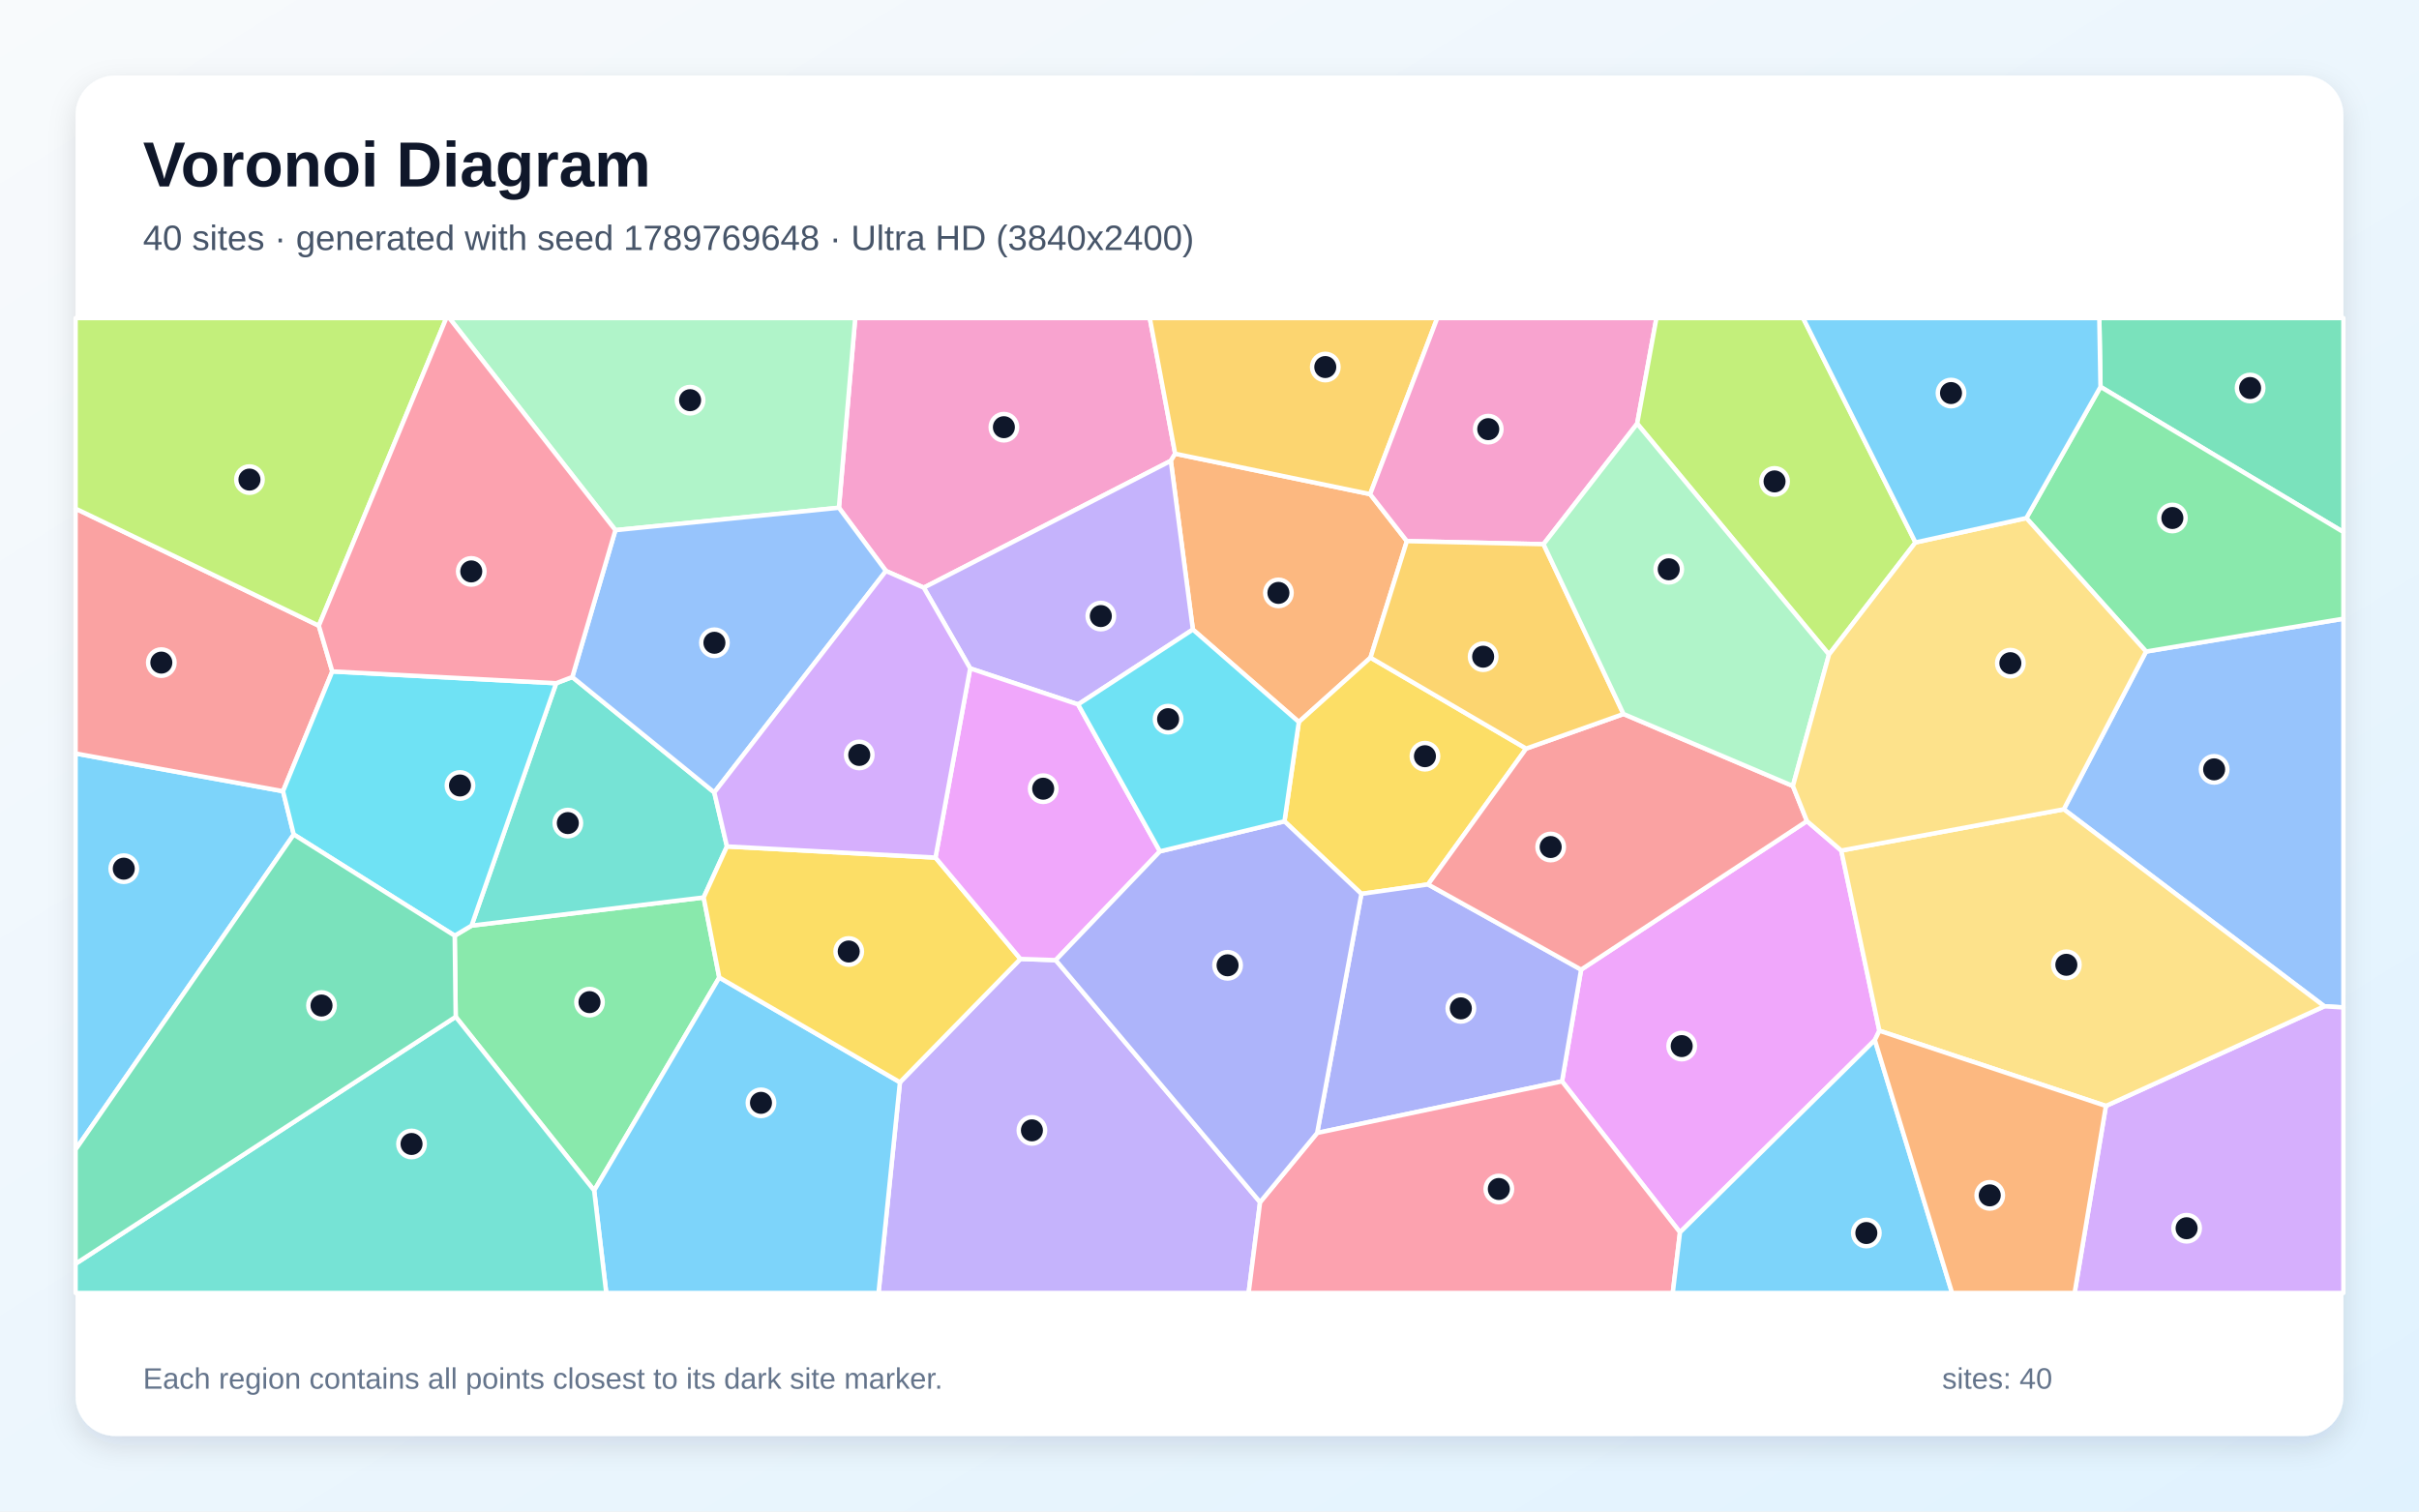
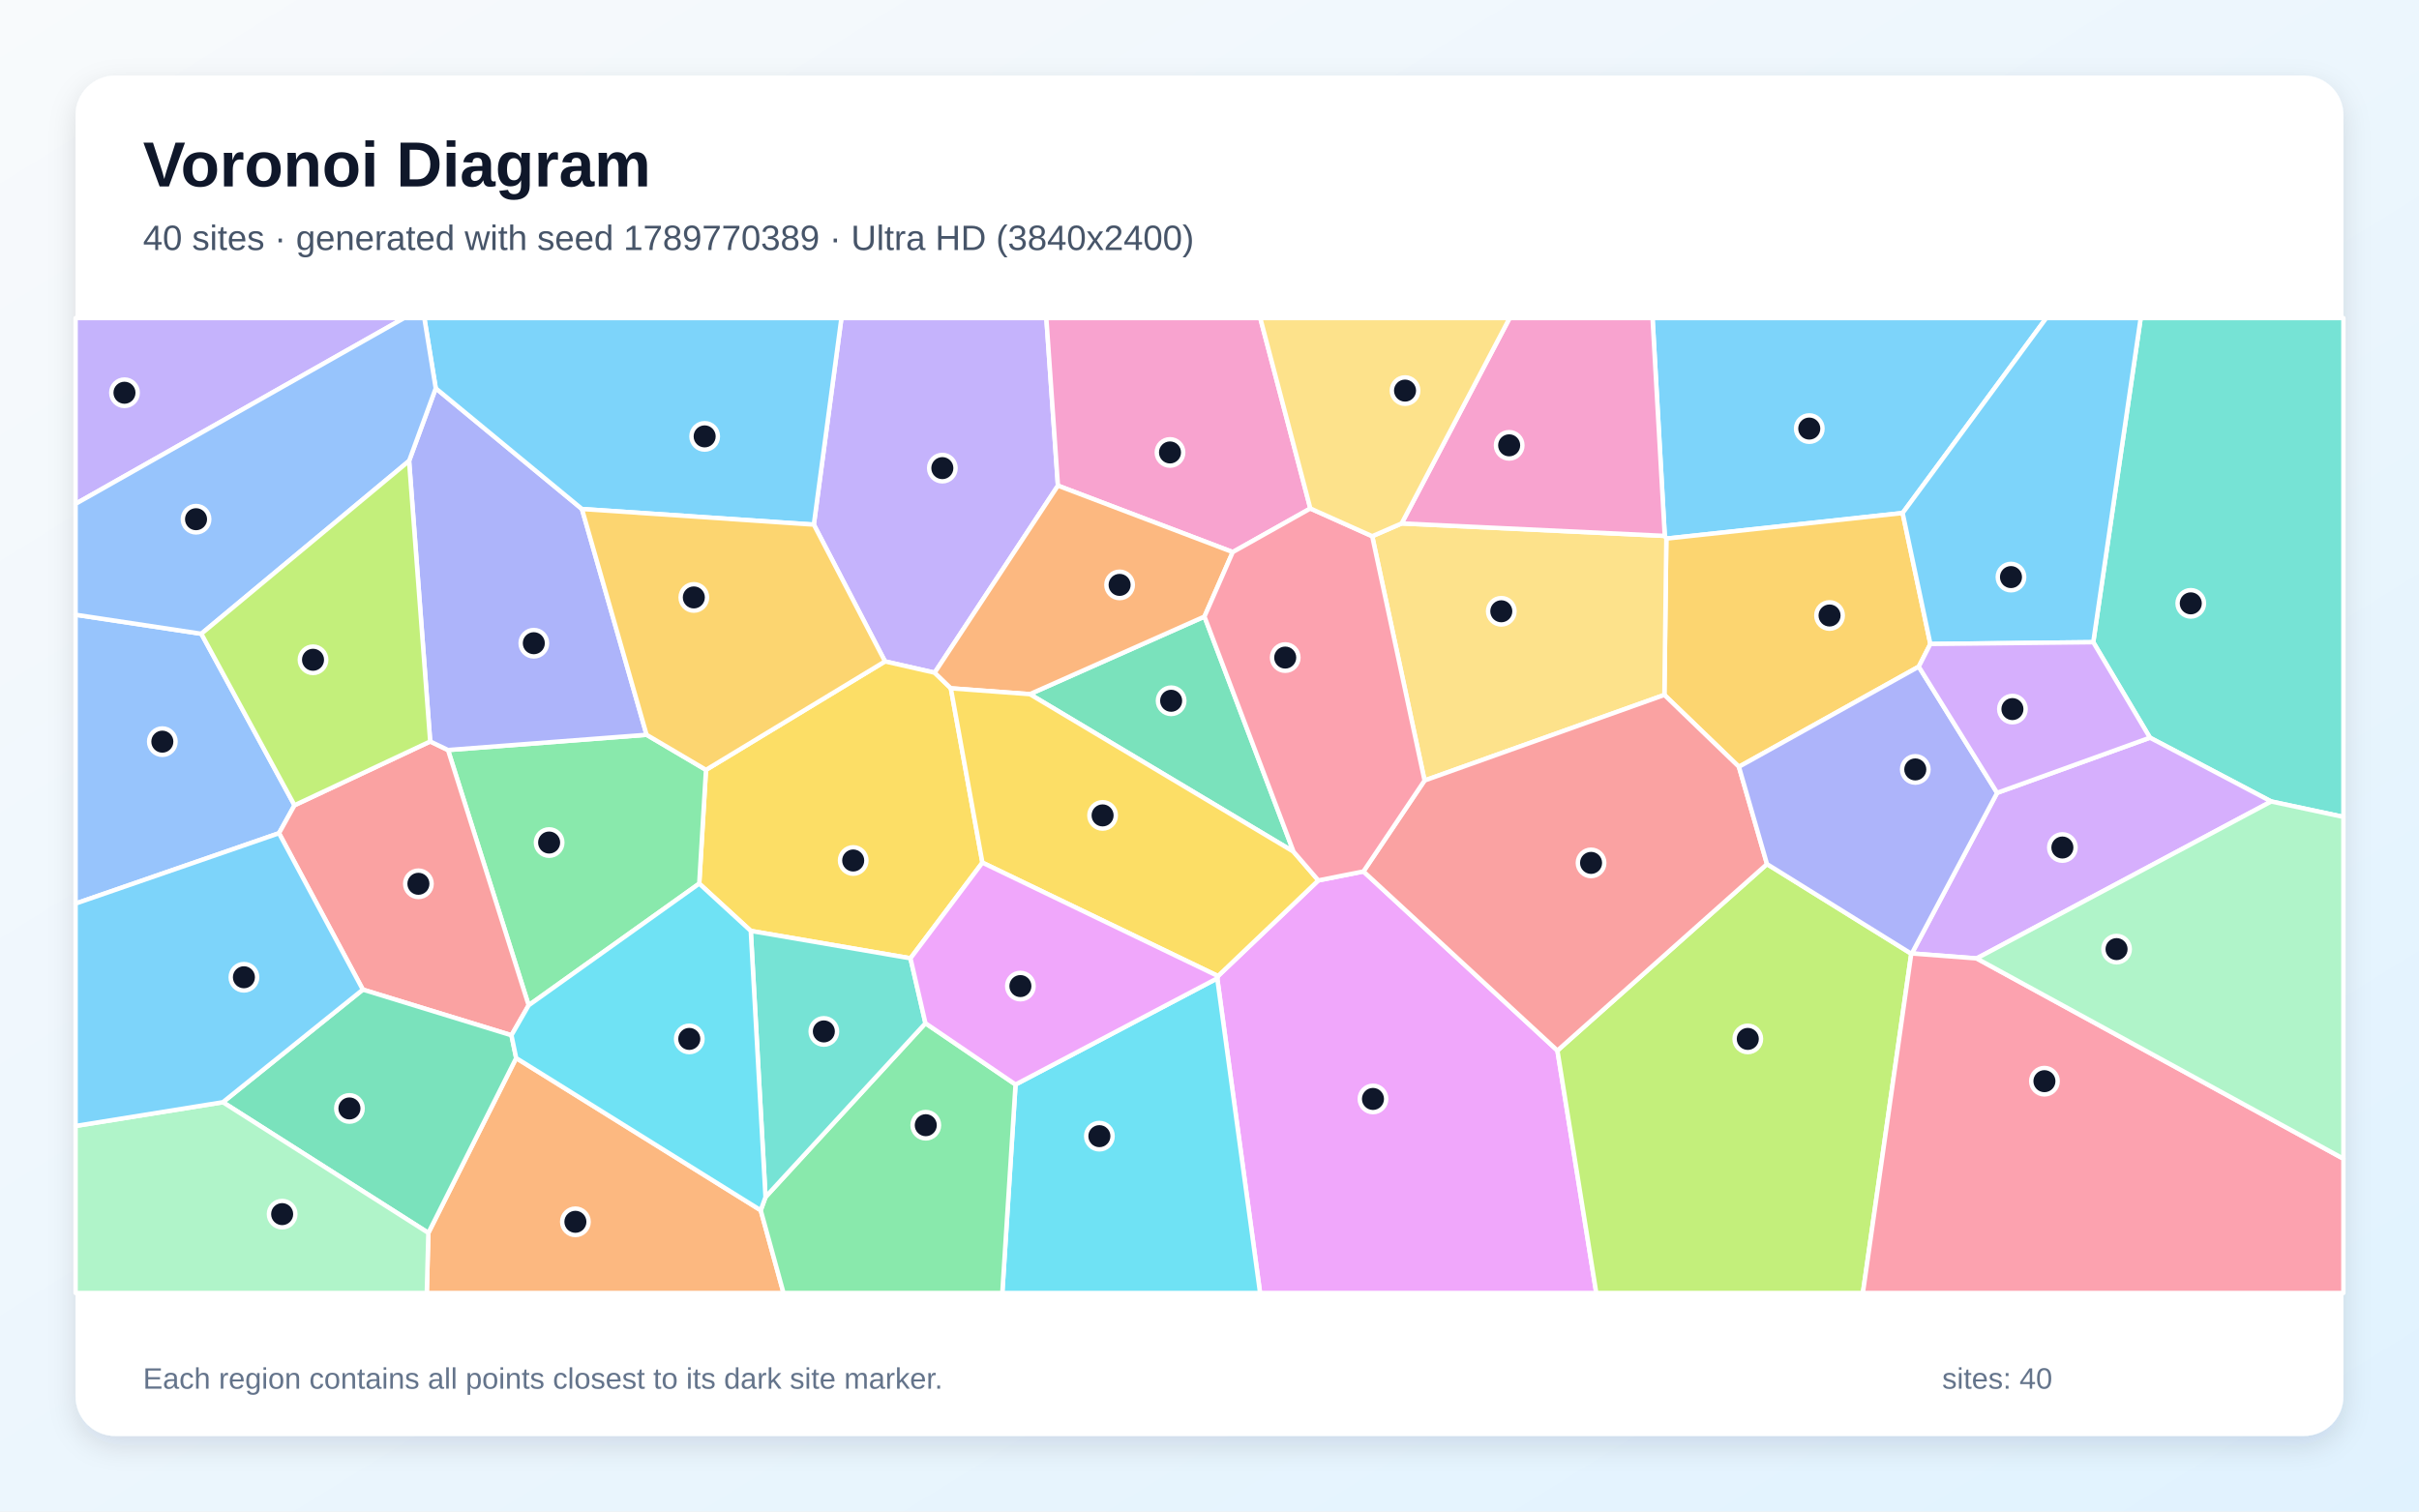
<svg xmlns="http://www.w3.org/2000/svg" width="3840" height="2400" viewBox="0 0 3840 2400" role="img" aria-labelledby="title description">
  <defs>
    <linearGradient id="background" x1="0" y1="0" x2="1" y2="1">
      <stop stop-color="#F8FAFC" />
      <stop offset="1" stop-color="#E0F2FE" />
    </linearGradient>
    <filter id="shadow" x="-5%" y="-5%" width="110%" height="110%">
      <feDropShadow dx="0" dy="15" stdDeviation="22" flood-color="#0F172A" flood-opacity=".12" />
    </filter>
  </defs>
  <rect width="3840" height="2400" fill="url(#background)" />
  <rect x="120" y="120" width="3600" height="2160" rx="63" fill="#FFFFFF" filter="url(#shadow)" />
  <g font-family="Arial, sans-serif">
    <text x="227" y="296" font-size="101" font-weight="700" fill="#0F172A">Voronoi Diagram</text>
-     <text x="227" y="397" font-size="56" fill="#475569">40 sites · generated with seed 1789769648 · Ultra HD (3840x2400)</text>
+     <text x="227" y="397" font-size="56" fill="#475569">40 sites · generated with seed 1789770389 · Ultra HD (3840x2400)</text>
  </g>
  <g stroke="#FFFFFF" stroke-width="7" stroke-linejoin="round">
-     <polygon points="120.0,1825.3 120.0,1196.4 449.3,1256.3 466.3,1325.0" fill="#38BDF8" fill-opacity="0.65" />
-     <polygon points="1428.6,1718.4 1619.9,1522.6 1675.9,1524.5 2000.3,1908.8 1982.1,2053.0 1394.6,2053.0" fill="#A78BFA" fill-opacity="0.65" />
-     <polygon points="1865.5,720.4 1858.6,731.7 1466.4,933.1 1406.4,906.6 1331.7,806.2 1357.6,505.0 1825.2,505.0" fill="#F472B6" fill-opacity="0.65" />
-     <polygon points="2175.0,784.6 2233.3,859.2 2175.6,1044.2 2061.8,1146.4 1893.6,999.6 1858.6,731.7 1865.5,720.4" fill="#FB923C" fill-opacity="0.65" />
-     <polygon points="2422.7,1188.6 2266.9,1404.3 2161.1,1419.3 2039.0,1304.1 2061.8,1146.4 2175.6,1044.2" fill="#FACC15" fill-opacity="0.65" />
-     <polygon points="723.4,1614.5 721.8,1485.7 748.6,1469.7 1117.0,1425.0 1141.8,1552.1 943.2,1890.3" fill="#4ADE80" fill-opacity="0.65" />
-     <polygon points="908.5,1075.0 1133.9,1258.2 1154.0,1344.0 1117.0,1425.0 748.6,1469.7 882.9,1084.8" fill="#2DD4BF" fill-opacity="0.65" />
-     <polygon points="3689.7,1597.8 3276.1,1285.0 3406.7,1034.5 3720.0,982.4 3720.0,1599.6" fill="#60A5FA" fill-opacity="0.65" />
-     <polygon points="2976.2,1651.4 2666.9,1956.7 2479.6,1717.0 2509.9,1539.6 2868.4,1303.7 2922.9,1350.5 2983.4,1636.6" fill="#E879F9" fill-opacity="0.65" />
-     <polygon points="3334.4,614.2 3332.5,505.0 3720.0,505.0 3720.0,844.8" fill="#34D399" fill-opacity="0.65" />
-     <polygon points="506.1,993.5 527.5,1066.1 449.3,1256.3 120.0,1196.4 120.0,807.6" fill="#F87171" fill-opacity="0.65" />
-     <polygon points="2090.9,1798.9 2161.1,1419.3 2266.9,1404.3 2509.9,1539.6 2479.6,1717.0" fill="#818CF8" fill-opacity="0.65" />
-     <polygon points="2175.0,784.6 1865.5,720.4 1825.2,505.0 2281.6,505.0" fill="#FBBF24" fill-opacity="0.65" />
-     <polygon points="506.1,993.5 120.0,807.6 120.0,505.0 708.5,505.0" fill="#A3E635" fill-opacity="0.65" />
-     <polygon points="3343.0,1756.0 3689.7,1597.8 3720.0,1599.6 3720.0,2053.0 3293.3,2053.0" fill="#C084FC" fill-opacity="0.65" />
-     <polygon points="2000.3,1908.8 2090.9,1798.9 2479.6,1717.0 2666.9,1956.7 2655.4,2053.0 1982.1,2053.0" fill="#FB7185" fill-opacity="0.65" />
-     <polygon points="882.9,1084.8 748.6,1469.7 721.8,1485.7 466.3,1325.0 449.3,1256.3 527.5,1066.1" fill="#22D3EE" fill-opacity="0.65" />
-     <polygon points="1331.7,806.2 976.9,841.8 713.3,505.0 1357.6,505.0" fill="#86EFAC" fill-opacity="0.65" />
-     <polygon points="3343.0,1756.0 2983.4,1636.6 2922.9,1350.5 3276.1,1285.0 3689.7,1597.8" fill="#FCD34D" fill-opacity="0.65" />
-     <polygon points="2666.9,1956.7 2976.2,1651.4 3098.8,2053.0 2655.4,2053.0" fill="#38BDF8" fill-opacity="0.65" />
-     <polygon points="943.2,1890.3 1141.8,1552.1 1428.6,1718.4 1394.6,2053.0 962.4,2053.0" fill="#38BDF8" fill-opacity="0.65" />
-     <polygon points="1893.6,999.6 1711.4,1118.5 1540.1,1061.3 1466.4,933.1 1858.6,731.7" fill="#A78BFA" fill-opacity="0.65" />
-     <polygon points="2598.9,672.7 2450.2,864.1 2233.3,859.2 2175.0,784.6 2281.6,505.0 2629.5,505.0" fill="#F472B6" fill-opacity="0.65" />
-     <polygon points="2976.2,1651.4 2983.4,1636.6 3343.0,1756.0 3293.3,2053.0 3098.8,2053.0" fill="#FB923C" fill-opacity="0.65" />
-     <polygon points="1141.8,1552.1 1117.0,1425.0 1154.0,1344.0 1485.0,1361.7 1619.9,1522.6 1428.6,1718.4" fill="#FACC15" fill-opacity="0.65" />
-     <polygon points="3406.7,1034.5 3216.7,822.6 3334.4,614.2 3720.0,844.8 3720.0,982.4" fill="#4ADE80" fill-opacity="0.65" />
-     <polygon points="120.0,2006.6 723.4,1614.5 943.2,1890.3 962.4,2053.0 120.0,2053.0" fill="#2DD4BF" fill-opacity="0.65" />
-     <polygon points="976.9,841.8 1331.7,806.2 1406.4,906.6 1133.9,1258.2 908.5,1075.0" fill="#60A5FA" fill-opacity="0.65" />
-     <polygon points="1540.1,1061.3 1711.4,1118.5 1841.3,1351.8 1675.9,1524.5 1619.9,1522.6 1485.0,1361.7" fill="#E879F9" fill-opacity="0.65" />
-     <polygon points="120.0,2006.6 120.0,1825.3 466.3,1325.0 721.8,1485.7 723.4,1614.5" fill="#34D399" fill-opacity="0.65" />
-     <polygon points="2577.2,1133.7 2846.1,1248.0 2868.4,1303.7 2509.9,1539.6 2266.9,1404.3 2422.7,1188.6" fill="#F87171" fill-opacity="0.65" />
-     <polygon points="2090.9,1798.9 2000.3,1908.8 1675.9,1524.5 1841.3,1351.8 2039.0,1304.1 2161.1,1419.3" fill="#818CF8" fill-opacity="0.65" />
-     <polygon points="2450.2,864.1 2577.2,1133.7 2422.7,1188.6 2175.6,1044.2 2233.3,859.2" fill="#FBBF24" fill-opacity="0.65" />
-     <polygon points="3040.7,861.3 2903.4,1039.3 2598.9,672.7 2629.5,505.0 2862.3,505.0" fill="#A3E635" fill-opacity="0.65" />
-     <polygon points="1485.0,1361.7 1154.0,1344.0 1133.9,1258.2 1406.4,906.6 1466.4,933.1 1540.1,1061.3" fill="#C084FC" fill-opacity="0.65" />
-     <polygon points="976.9,841.8 908.5,1075.0 882.9,1084.8 527.5,1066.1 506.1,993.5 708.5,505.0 713.3,505.0" fill="#FB7185" fill-opacity="0.65" />
-     <polygon points="1841.3,1351.8 1711.4,1118.5 1893.6,999.6 2061.8,1146.4 2039.0,1304.1" fill="#22D3EE" fill-opacity="0.65" />
-     <polygon points="2903.4,1039.3 2846.1,1248.0 2577.2,1133.7 2450.2,864.1 2598.9,672.7" fill="#86EFAC" fill-opacity="0.65" />
-     <polygon points="2922.9,1350.5 2868.4,1303.7 2846.1,1248.0 2903.4,1039.3 3040.7,861.3 3216.7,822.6 3406.7,1034.5 3276.1,1285.0" fill="#FCD34D" fill-opacity="0.65" />
-     <polygon points="3334.4,614.2 3216.7,822.6 3040.7,861.3 2862.3,505.0 3332.5,505.0" fill="#38BDF8" fill-opacity="0.65" />
+     <polygon points="3020.3,814.6 2645.2,855.2 2642.7,850.9 2623.3,505.0 3248.3,505.0" fill="#38BDF8" fill-opacity="0.65" />
+     <polygon points="1483.7,1068.1 1404.9,1050.2 1291.9,833.0 1335.7,505.0 1661.0,505.0 1679.4,771.1" fill="#A78BFA" fill-opacity="0.65" />
+     <polygon points="2080.1,807.4 1956.9,876.6 1679.4,771.1 1661.0,505.0 2000.6,505.0" fill="#F472B6" fill-opacity="0.65" />
+     <polygon points="680.0,1957.6 819.4,1680.0 1207.6,1921.7 1243.8,2053.0 677.5,2053.0" fill="#FB923C" fill-opacity="0.65" />
+     <polygon points="1509.4,1092.9 1559.5,1369.7 1445.3,1521.6 1191.8,1478.1 1110.0,1403.0 1120.7,1222.4 1404.9,1050.2 1483.7,1068.1" fill="#FACC15" fill-opacity="0.65" />
+     <polygon points="1026.4,1166.7 1120.7,1222.4 1110.0,1403.0 839.2,1596.2 711.2,1190.9" fill="#4ADE80" fill-opacity="0.65" />
+     <polygon points="3605.4,1272.6 3412.9,1171.3 3322.9,1019.7 3398.2,505.0 3720.0,505.0 3720.0,1297.1" fill="#2DD4BF" fill-opacity="0.65" />
+     <polygon points="319.6,1006.3 467.5,1278.6 442.9,1323.0 120.0,1434.7 120.0,976.1" fill="#60A5FA" fill-opacity="0.65" />
+     <polygon points="1932.3,1553.4 1933.5,1549.8 2092.8,1397.9 2164.4,1383.7 2472.3,1668.1 2534.0,2053.0 2000.3,2053.0" fill="#E879F9" fill-opacity="0.65" />
+     <polygon points="2053.4,1352.3 1634.8,1102.2 1912.0,979.0" fill="#34D399" fill-opacity="0.65" />
+     <polygon points="811.9,1643.8 576.0,1571.3 442.9,1323.0 467.5,1278.6 682.9,1177.3 711.2,1190.9 839.2,1596.2" fill="#F87171" fill-opacity="0.65" />
+     <polygon points="649.4,731.8 691.7,616.5 923.8,808.2 1026.4,1166.7 711.2,1190.9 682.9,1177.3" fill="#818CF8" fill-opacity="0.65" />
+     <polygon points="3064.3,1022.5 3045.9,1058.5 2760.4,1217.5 2642.1,1103.4 2645.2,855.2 3020.3,814.6" fill="#FBBF24" fill-opacity="0.65" />
+     <polygon points="2472.3,1668.1 2805.0,1372.0 3034.0,1514.3 2957.2,2053.0 2534.0,2053.0" fill="#A3E635" fill-opacity="0.65" />
+     <polygon points="3137.8,1521.8 3034.9,1513.9 3170.3,1258.9 3412.9,1171.3 3605.4,1272.6" fill="#C084FC" fill-opacity="0.65" />
+     <polygon points="3034.0,1514.3 3034.9,1513.9 3137.8,1521.8 3720.0,1839.8 3720.0,2053.0 2957.2,2053.0" fill="#FB7185" fill-opacity="0.65" />
+     <polygon points="1612.1,1722.0 1932.3,1553.4 2000.3,2053.0 1591.1,2053.0" fill="#22D3EE" fill-opacity="0.65" />
+     <polygon points="3137.8,1521.8 3605.4,1272.6 3720.0,1297.1 3720.0,1839.8" fill="#86EFAC" fill-opacity="0.65" />
+     <polygon points="2642.1,1103.4 2261.4,1239.3 2178.3,851.4 2225.0,831.1 2642.7,850.9 2645.2,855.2" fill="#FCD34D" fill-opacity="0.65" />
+     <polygon points="3064.3,1022.5 3020.3,814.6 3248.3,505.0 3398.2,505.0 3322.9,1019.7" fill="#38BDF8" fill-opacity="0.65" />
+     <polygon points="923.8,808.2 691.7,616.5 673.6,505.0 1335.7,505.0 1291.9,833.0" fill="#38BDF8" fill-opacity="0.65" />
+     <polygon points="120.0,800.0 120.0,505.0 641.5,505.0" fill="#A78BFA" fill-opacity="0.65" />
+     <polygon points="2225.0,831.1 2396.4,505.0 2623.3,505.0 2642.7,850.9" fill="#F472B6" fill-opacity="0.65" />
+     <polygon points="1912.0,979.0 1634.8,1102.2 1509.4,1092.9 1483.7,1068.1 1679.4,771.1 1956.9,876.6" fill="#FB923C" fill-opacity="0.65" />
+     <polygon points="1634.8,1102.2 2053.4,1352.3 2092.8,1397.9 1933.5,1549.8 1559.5,1369.7 1509.4,1092.9" fill="#FACC15" fill-opacity="0.65" />
+     <polygon points="1207.6,1921.7 1215.2,1900.7 1469.1,1624.7 1612.1,1722.0 1591.1,2053.0 1243.8,2053.0" fill="#4ADE80" fill-opacity="0.65" />
+     <polygon points="1469.1,1624.7 1215.2,1900.7 1191.8,1478.1 1445.3,1521.6" fill="#2DD4BF" fill-opacity="0.65" />
+     <polygon points="691.7,616.5 649.4,731.8 319.6,1006.3 120.0,976.1 120.0,800.0 641.5,505.0 673.6,505.0" fill="#60A5FA" fill-opacity="0.65" />
+     <polygon points="1612.1,1722.0 1469.1,1624.7 1445.3,1521.6 1559.5,1369.7 1933.5,1549.8 1932.3,1553.4" fill="#E879F9" fill-opacity="0.65" />
+     <polygon points="353.8,1750.1 576.0,1571.3 811.9,1643.8 819.4,1680.0 680.0,1957.6" fill="#34D399" fill-opacity="0.65" />
+     <polygon points="2805.0,1372.0 2472.3,1668.1 2164.4,1383.7 2261.4,1239.3 2642.1,1103.4 2760.4,1217.5" fill="#F87171" fill-opacity="0.65" />
+     <polygon points="3170.3,1258.9 3034.9,1513.9 3034.0,1514.3 2805.0,1372.0 2760.4,1217.5 3045.9,1058.5" fill="#818CF8" fill-opacity="0.65" />
+     <polygon points="1120.7,1222.4 1026.4,1166.7 923.8,808.2 1291.9,833.0 1404.9,1050.2" fill="#FBBF24" fill-opacity="0.65" />
+     <polygon points="649.4,731.8 682.9,1177.3 467.5,1278.6 319.6,1006.3" fill="#A3E635" fill-opacity="0.65" />
+     <polygon points="3170.3,1258.9 3045.9,1058.5 3064.3,1022.5 3322.9,1019.7 3412.9,1171.3" fill="#C084FC" fill-opacity="0.65" />
+     <polygon points="2178.3,851.4 2261.4,1239.3 2164.4,1383.7 2092.8,1397.9 2053.4,1352.3 1912.0,979.0 1956.9,876.6 2080.1,807.4" fill="#FB7185" fill-opacity="0.65" />
+     <polygon points="1215.2,1900.7 1207.6,1921.7 819.4,1680.0 811.9,1643.8 839.2,1596.2 1110.0,1403.0 1191.8,1478.1" fill="#22D3EE" fill-opacity="0.65" />
+     <polygon points="120.0,1787.8 353.8,1750.1 680.0,1957.6 677.5,2053.0 120.0,2053.0" fill="#86EFAC" fill-opacity="0.65" />
+     <polygon points="2225.0,831.1 2178.3,851.4 2080.1,807.4 2000.6,505.0 2396.4,505.0" fill="#FCD34D" fill-opacity="0.65" />
+     <polygon points="353.8,1750.1 120.0,1787.8 120.0,1434.7 442.9,1323.0 576.0,1571.3" fill="#38BDF8" fill-opacity="0.65" />
  </g>
  <g>
-     <circle cx="196.5" cy="1379.3" r="21" fill="#0F172A" stroke="#FFFFFF" stroke-width="7" />
-     <circle cx="1638.1" cy="1794.8" r="21" fill="#0F172A" stroke="#FFFFFF" stroke-width="7" />
-     <circle cx="1593.6" cy="678.3" r="21" fill="#0F172A" stroke="#FFFFFF" stroke-width="7" />
-     <circle cx="2029.4" cy="941.4" r="21" fill="#0F172A" stroke="#FFFFFF" stroke-width="7" />
-     <circle cx="2262.0" cy="1200.7" r="21" fill="#0F172A" stroke="#FFFFFF" stroke-width="7" />
-     <circle cx="935.8" cy="1591.2" r="21" fill="#0F172A" stroke="#FFFFFF" stroke-width="7" />
-     <circle cx="901.4" cy="1306.9" r="21" fill="#0F172A" stroke="#FFFFFF" stroke-width="7" />
-     <circle cx="3514.8" cy="1221.6" r="21" fill="#0F172A" stroke="#FFFFFF" stroke-width="7" />
-     <circle cx="2669.6" cy="1661.0" r="21" fill="#0F172A" stroke="#FFFFFF" stroke-width="7" />
-     <circle cx="3571.9" cy="616.1" r="21" fill="#0F172A" stroke="#FFFFFF" stroke-width="7" />
-     <circle cx="256.1" cy="1052.1" r="21" fill="#0F172A" stroke="#FFFFFF" stroke-width="7" />
-     <circle cx="2319.0" cy="1601.1" r="21" fill="#0F172A" stroke="#FFFFFF" stroke-width="7" />
-     <circle cx="2103.8" cy="582.8" r="21" fill="#0F172A" stroke="#FFFFFF" stroke-width="7" />
-     <circle cx="396.0" cy="761.5" r="21" fill="#0F172A" stroke="#FFFFFF" stroke-width="7" />
-     <circle cx="3471.1" cy="1950.2" r="21" fill="#0F172A" stroke="#FFFFFF" stroke-width="7" />
-     <circle cx="2379.3" cy="1887.9" r="21" fill="#0F172A" stroke="#FFFFFF" stroke-width="7" />
-     <circle cx="730.2" cy="1247.2" r="21" fill="#0F172A" stroke="#FFFFFF" stroke-width="7" />
-     <circle cx="1095.5" cy="635.4" r="21" fill="#0F172A" stroke="#FFFFFF" stroke-width="7" />
-     <circle cx="3280.2" cy="1531.9" r="21" fill="#0F172A" stroke="#FFFFFF" stroke-width="7" />
-     <circle cx="2962.7" cy="1957.8" r="21" fill="#0F172A" stroke="#FFFFFF" stroke-width="7" />
-     <circle cx="1208.0" cy="1751.1" r="21" fill="#0F172A" stroke="#FFFFFF" stroke-width="7" />
-     <circle cx="1747.5" cy="978.2" r="21" fill="#0F172A" stroke="#FFFFFF" stroke-width="7" />
-     <circle cx="2362.5" cy="681.4" r="21" fill="#0F172A" stroke="#FFFFFF" stroke-width="7" />
-     <circle cx="3158.6" cy="1898.0" r="21" fill="#0F172A" stroke="#FFFFFF" stroke-width="7" />
-     <circle cx="1347.3" cy="1510.8" r="21" fill="#0F172A" stroke="#FFFFFF" stroke-width="7" />
-     <circle cx="3448.5" cy="822.5" r="21" fill="#0F172A" stroke="#FFFFFF" stroke-width="7" />
-     <circle cx="653.3" cy="1816.4" r="21" fill="#0F172A" stroke="#FFFFFF" stroke-width="7" />
-     <circle cx="1134.1" cy="1020.6" r="21" fill="#0F172A" stroke="#FFFFFF" stroke-width="7" />
-     <circle cx="1656.0" cy="1252.3" r="21" fill="#0F172A" stroke="#FFFFFF" stroke-width="7" />
-     <circle cx="510.4" cy="1596.6" r="21" fill="#0F172A" stroke="#FFFFFF" stroke-width="7" />
-     <circle cx="2461.6" cy="1344.9" r="21" fill="#0F172A" stroke="#FFFFFF" stroke-width="7" />
-     <circle cx="1948.7" cy="1532.7" r="21" fill="#0F172A" stroke="#FFFFFF" stroke-width="7" />
-     <circle cx="2354.4" cy="1042.7" r="21" fill="#0F172A" stroke="#FFFFFF" stroke-width="7" />
-     <circle cx="2817.0" cy="764.4" r="21" fill="#0F172A" stroke="#FFFFFF" stroke-width="7" />
-     <circle cx="1364.0" cy="1198.7" r="21" fill="#0F172A" stroke="#FFFFFF" stroke-width="7" />
-     <circle cx="748.1" cy="907.3" r="21" fill="#0F172A" stroke="#FFFFFF" stroke-width="7" />
-     <circle cx="1854.3" cy="1141.9" r="21" fill="#0F172A" stroke="#FFFFFF" stroke-width="7" />
-     <circle cx="2649.0" cy="903.9" r="21" fill="#0F172A" stroke="#FFFFFF" stroke-width="7" />
-     <circle cx="3191.3" cy="1053.0" r="21" fill="#0F172A" stroke="#FFFFFF" stroke-width="7" />
-     <circle cx="3097.1" cy="624.1" r="21" fill="#0F172A" stroke="#FFFFFF" stroke-width="7" />
+     <circle cx="2872.1" cy="680.5" r="21" fill="#0F172A" stroke="#FFFFFF" stroke-width="7" />
+     <circle cx="1495.9" cy="743.3" r="21" fill="#0F172A" stroke="#FFFFFF" stroke-width="7" />
+     <circle cx="1857.3" cy="718.4" r="21" fill="#0F172A" stroke="#FFFFFF" stroke-width="7" />
+     <circle cx="913.4" cy="1940.0" r="21" fill="#0F172A" stroke="#FFFFFF" stroke-width="7" />
+     <circle cx="1354.4" cy="1366.3" r="21" fill="#0F172A" stroke="#FFFFFF" stroke-width="7" />
+     <circle cx="871.7" cy="1337.8" r="21" fill="#0F172A" stroke="#FFFFFF" stroke-width="7" />
+     <circle cx="3477.7" cy="958.0" r="21" fill="#0F172A" stroke="#FFFFFF" stroke-width="7" />
+     <circle cx="257.7" cy="1177.6" r="21" fill="#0F172A" stroke="#FFFFFF" stroke-width="7" />
+     <circle cx="2179.5" cy="1744.9" r="21" fill="#0F172A" stroke="#FFFFFF" stroke-width="7" />
+     <circle cx="1859.1" cy="1112.7" r="21" fill="#0F172A" stroke="#FFFFFF" stroke-width="7" />
+     <circle cx="664.2" cy="1403.3" r="21" fill="#0F172A" stroke="#FFFFFF" stroke-width="7" />
+     <circle cx="847.4" cy="1021.3" r="21" fill="#0F172A" stroke="#FFFFFF" stroke-width="7" />
+     <circle cx="2904.3" cy="977.3" r="21" fill="#0F172A" stroke="#FFFFFF" stroke-width="7" />
+     <circle cx="2774.5" cy="1649.6" r="21" fill="#0F172A" stroke="#FFFFFF" stroke-width="7" />
+     <circle cx="3273.9" cy="1345.7" r="21" fill="#0F172A" stroke="#FFFFFF" stroke-width="7" />
+     <circle cx="3245.4" cy="1716.7" r="21" fill="#0F172A" stroke="#FFFFFF" stroke-width="7" />
+     <circle cx="1745.2" cy="1804.0" r="21" fill="#0F172A" stroke="#FFFFFF" stroke-width="7" />
+     <circle cx="3359.9" cy="1507.0" r="21" fill="#0F172A" stroke="#FFFFFF" stroke-width="7" />
+     <circle cx="2383.2" cy="970.6" r="21" fill="#0F172A" stroke="#FFFFFF" stroke-width="7" />
+     <circle cx="3192.3" cy="916.3" r="21" fill="#0F172A" stroke="#FFFFFF" stroke-width="7" />
+     <circle cx="1118.6" cy="692.9" r="21" fill="#0F172A" stroke="#FFFFFF" stroke-width="7" />
+     <circle cx="197.6" cy="623.6" r="21" fill="#0F172A" stroke="#FFFFFF" stroke-width="7" />
+     <circle cx="2395.7" cy="707.1" r="21" fill="#0F172A" stroke="#FFFFFF" stroke-width="7" />
+     <circle cx="1777.3" cy="928.7" r="21" fill="#0F172A" stroke="#FFFFFF" stroke-width="7" />
+     <circle cx="1750.3" cy="1294.7" r="21" fill="#0F172A" stroke="#FFFFFF" stroke-width="7" />
+     <circle cx="1469.6" cy="1786.6" r="21" fill="#0F172A" stroke="#FFFFFF" stroke-width="7" />
+     <circle cx="1307.8" cy="1637.7" r="21" fill="#0F172A" stroke="#FFFFFF" stroke-width="7" />
+     <circle cx="311.2" cy="824.4" r="21" fill="#0F172A" stroke="#FFFFFF" stroke-width="7" />
+     <circle cx="1619.8" cy="1565.7" r="21" fill="#0F172A" stroke="#FFFFFF" stroke-width="7" />
+     <circle cx="554.7" cy="1760.0" r="21" fill="#0F172A" stroke="#FFFFFF" stroke-width="7" />
+     <circle cx="2525.7" cy="1370.1" r="21" fill="#0F172A" stroke="#FFFFFF" stroke-width="7" />
+     <circle cx="3040.4" cy="1221.7" r="21" fill="#0F172A" stroke="#FFFFFF" stroke-width="7" />
+     <circle cx="1101.4" cy="948.6" r="21" fill="#0F172A" stroke="#FFFFFF" stroke-width="7" />
+     <circle cx="496.9" cy="1047.6" r="21" fill="#0F172A" stroke="#FFFFFF" stroke-width="7" />
+     <circle cx="3194.6" cy="1125.9" r="21" fill="#0F172A" stroke="#FFFFFF" stroke-width="7" />
+     <circle cx="2040.2" cy="1044.1" r="21" fill="#0F172A" stroke="#FFFFFF" stroke-width="7" />
+     <circle cx="1094.2" cy="1649.6" r="21" fill="#0F172A" stroke="#FFFFFF" stroke-width="7" />
+     <circle cx="447.9" cy="1927.8" r="21" fill="#0F172A" stroke="#FFFFFF" stroke-width="7" />
+     <circle cx="2230.4" cy="620.2" r="21" fill="#0F172A" stroke="#FFFFFF" stroke-width="7" />
+     <circle cx="387.2" cy="1551.7" r="21" fill="#0F172A" stroke="#FFFFFF" stroke-width="7" />
  </g>
  <g font-family="Arial, sans-serif" font-size="47" fill="#64748B">
    <text x="227" y="2205">Each region contains all points closest to its dark site marker.</text>
    <text x="3083" y="2205">sites: 40</text>
  </g>
</svg>
